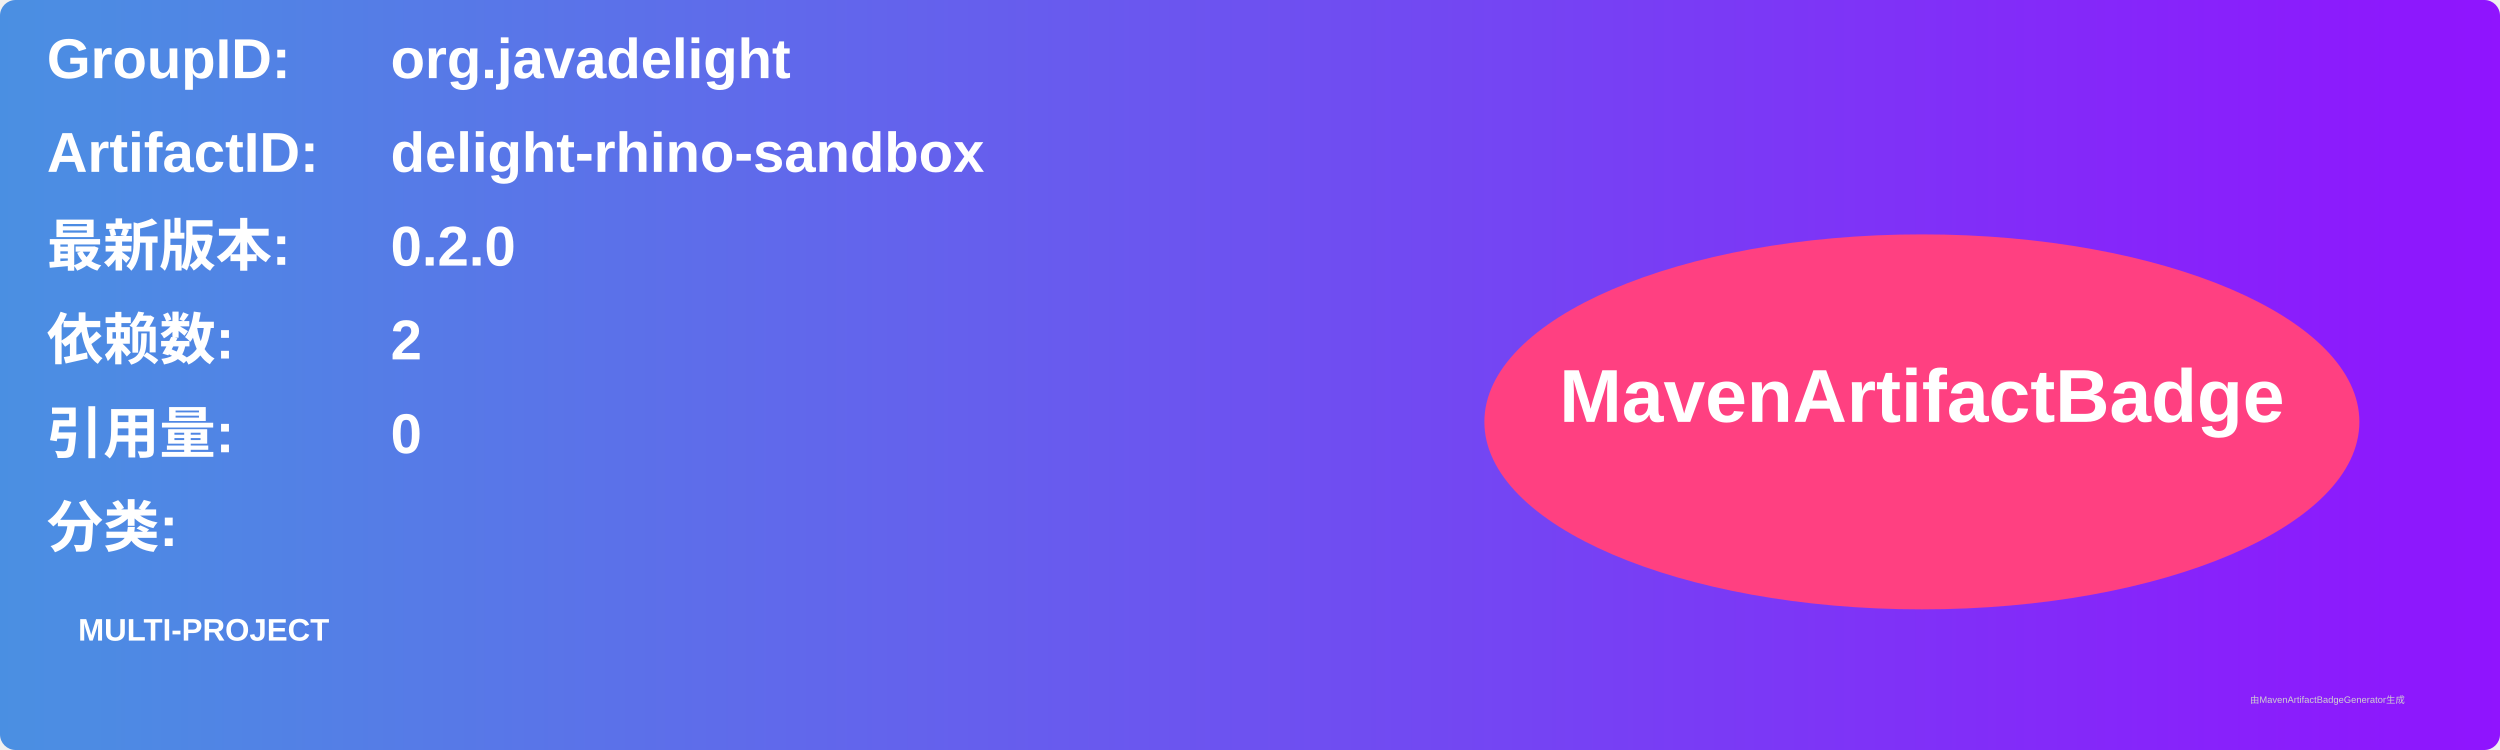
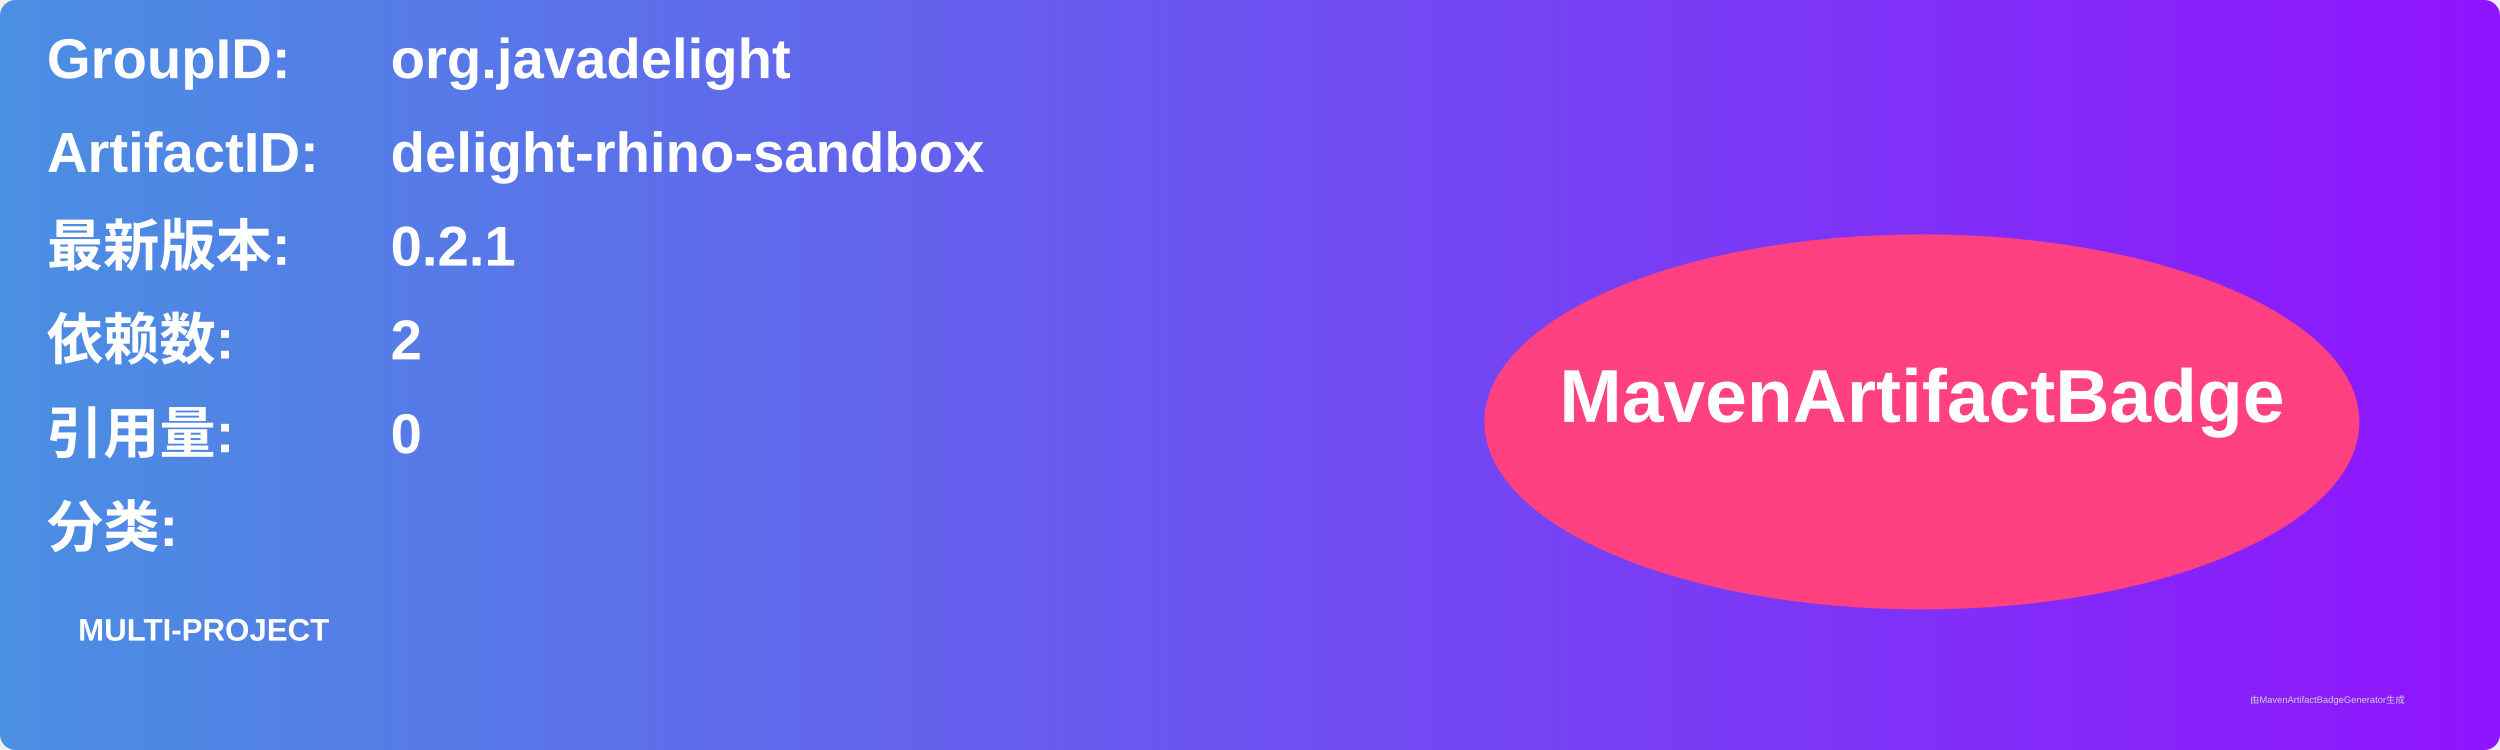
<svg xmlns="http://www.w3.org/2000/svg" width="800" height="240" viewBox="0 0 800 240">
  <linearGradient id="grad" x1="0%" y1="0%" x2="100%" y2="0%">
    <stop offset="0%" stop-color="#4a90e2" />
    <stop offset="100%" stop-color="#9013fe" />
  </linearGradient>
  <rect width="100%" height="100%" rx="5" ry="5" fill="url(#grad)" />
  <g transform="translate(15, 15)">
    <text x="0" y="10" font-family="Arial" font-size="18" fill="white" font-weight="bold" width="260">GroupID:</text>
    <text x="110" y="10" font-family="Arial" font-size="18" fill="white" font-weight="bold" width="460">org.javadelight</text>
    <text x="0" y="40" font-family="Arial" font-size="18" fill="white" font-weight="bold" width="260">ArtifactID:</text>
    <text x="110" y="40" font-family="Arial" font-size="18" fill="white" font-weight="bold" width="460">delight-rhino-sandbox</text>
    <text x="0" y="70" font-family="Arial" font-size="18" fill="white" font-weight="bold">最新版本:</text>
    <text x="110" y="70" font-family="Arial" font-size="18" fill="white" font-weight="bold">
-       <tspan font-weight="bold">0.2.0</tspan>
+       <tspan font-weight="bold">0.2.1</tspan>
    </text>
    <text x="0" y="100" font-family="Arial" font-size="18" fill="white" font-weight="bold">依赖数: </text>
    <text x="110" y="100" font-family="Arial" font-size="18" fill="white">
      <tspan font-weight="bold">2</tspan>
    </text>
    <text x="0" y="130" font-family="Arial" font-size="18" fill="white" font-weight="bold">引用量: </text>
    <text x="110" y="130" font-family="Arial" font-size="18" fill="white">
      <tspan font-weight="bold">0</tspan>
    </text>
    <text x="0" y="160" font-family="Arial" font-size="18" fill="white" font-weight="bold">分类:</text>
    <text x="10" y="190" font-family="Arial" font-size="10" fill="white">
      <tspan font-weight="bold">MULTI-PROJECT</tspan>
    </text>
    <ellipse cx="600" cy="120" rx="140" ry="60" fill="#ff4081" />
    <text x="600" y="120" text-anchor="middle" font-family="Arial" font-size="24" fill="white" font-weight="bold">MavenArtifactBadge</text>
  </g>
  <text x="720" y="225" font-family="Arial" font-size="3" fill="#d0d0d0">由MavenArtifactBadgeGenerator生成</text>
</svg>
